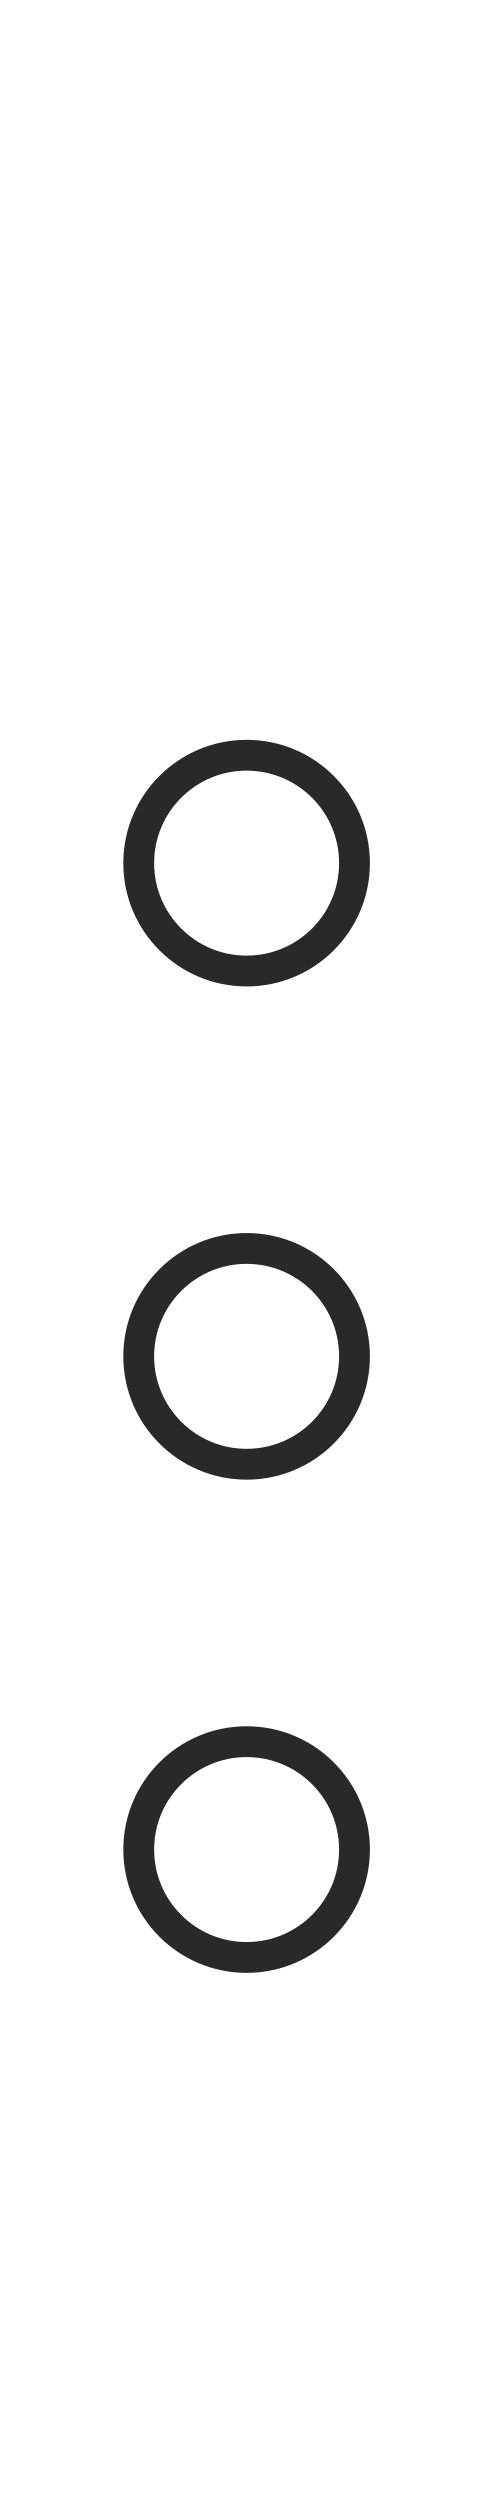
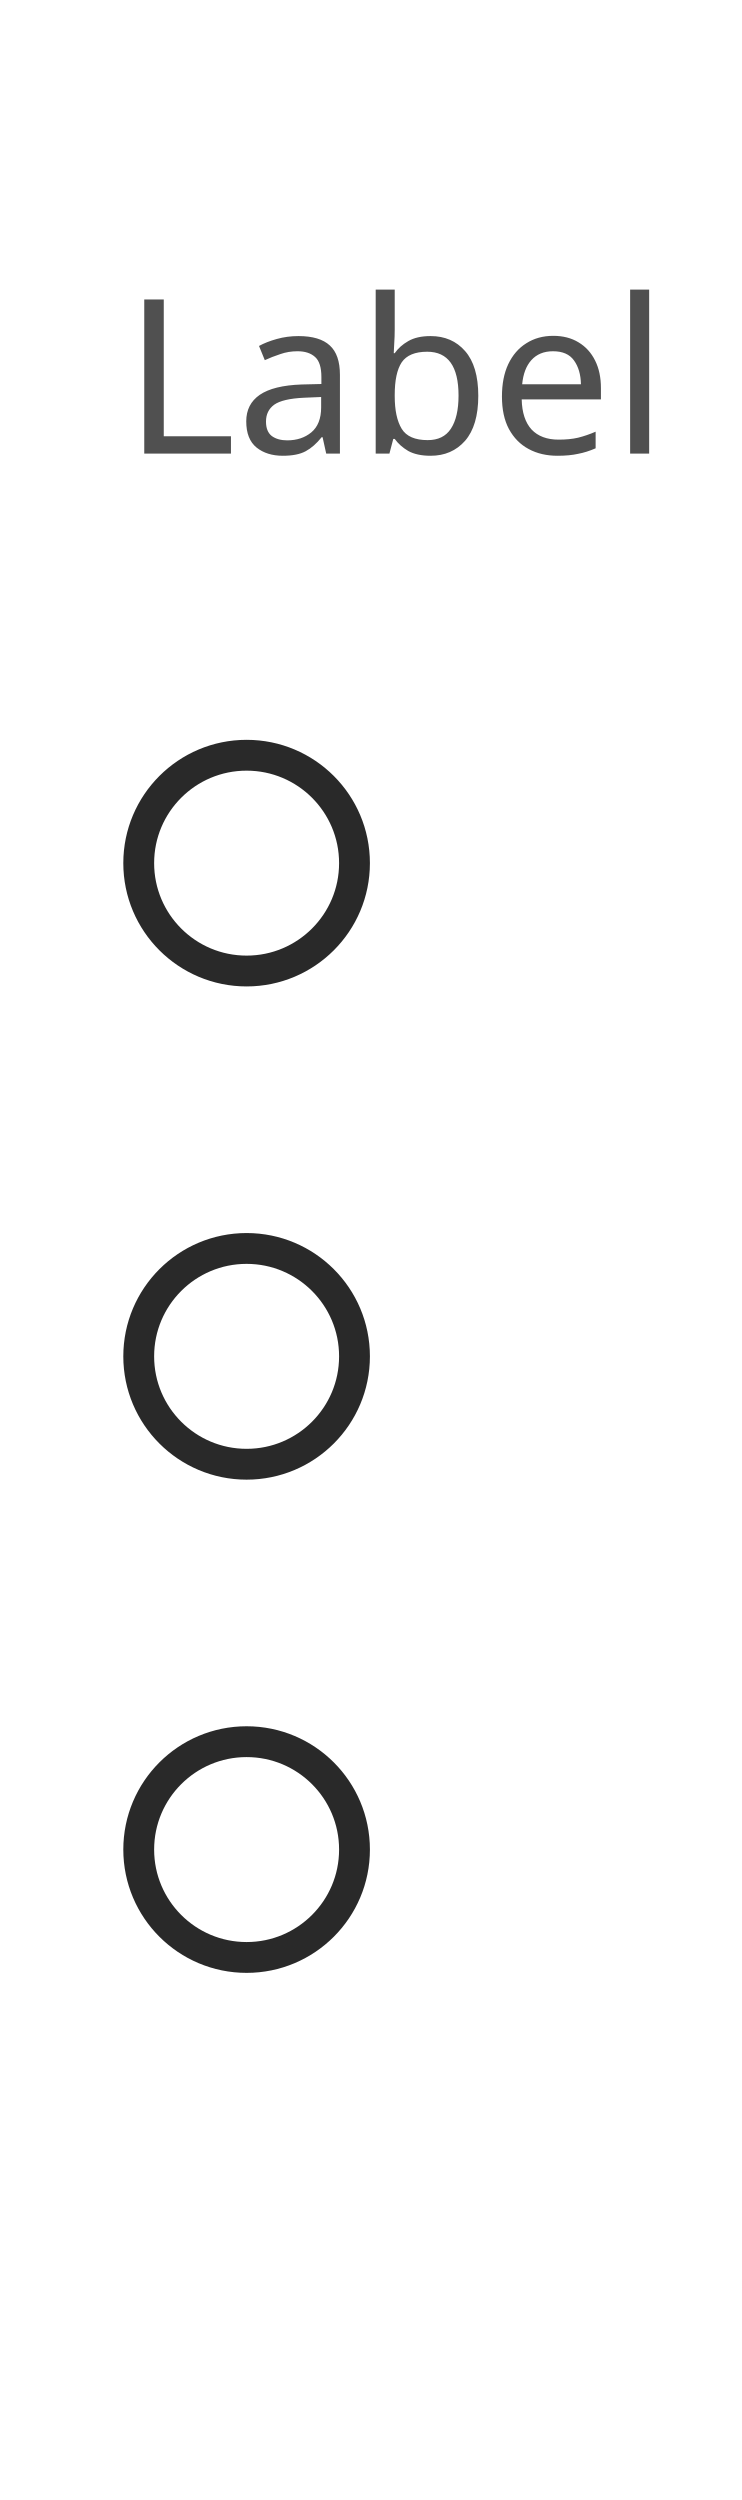
- <svg xmlns="http://www.w3.org/2000/svg" width="32" height="162.2" viewBox="0 0 32 162.2">
-   <rect data-part="container" data-tokens="" x="8" y="8" width="16" height="146.2" rx="0" fill="none" />
-   <rect data-part="field-label" data-tokens="height=base-height-medium;gap=base-gap-medium" x="8" y="8" width="0" height="32" rx="0" fill="none" />
-   <text data-part="field-label.label" data-tokens="color=neutral-subdued-content-color-default;fontSize=component-m-regular;fontWeight=component-m-regular;fontFamily=component-m-regular;lineHeight=line-height-100" x="8" y="24" font-family="'Adobe Clean Spectrum VF', 'Adobe Clean Spectrum VF', adobe-clean-spectrum-vf, 'Adobe Clean', 'Source Sans 3', sans-serif" font-size="14" font-weight="400" dominant-baseline="central" fill="rgb(80, 80, 80)" />
+ <svg xmlns="http://www.w3.org/2000/svg" width="48.116" height="162.2" viewBox="0 0 48.116 162.2">
+   <rect data-part="container" data-tokens="" x="8" y="8" width="32.116" height="146.2" rx="0" fill="none" />
+   <rect data-part="field-label" data-tokens="height=base-height-medium;gap=base-gap-medium" x="8" y="8" width="32.116" height="32" rx="0" fill="none" />
+   <text data-part="field-label.label" data-tokens="color=neutral-subdued-content-color-default;fontSize=component-m-regular;fontWeight=component-m-regular;fontFamily=component-m-regular;lineHeight=line-height-100" x="8" y="24" font-family="'Adobe Clean Spectrum VF', 'Adobe Clean Spectrum VF', adobe-clean-spectrum-vf, 'Adobe Clean', 'Source Sans 3', sans-serif" font-size="14" font-weight="400" dominant-baseline="central" fill="rgb(80, 80, 80)">Label</text>
  <rect data-part="options" data-tokens="" x="8" y="40" width="16" height="96" rx="0" fill="none" />
  <rect data-part="options-1" data-tokens="height=base-height-medium;gap=base-gap-medium" x="8" y="40" width="16" height="32" rx="0" fill="none" />
  <rect data-part="options-1.control" data-tokens="width=control-size-medium;height=control-size-medium;cornerRadius=corner-radius-full;fill=color-gray-25-light;stroke=neutral-content-color-default;strokeWidth=border-width-200" x="8" y="48" width="16" height="16" rx="8" fill="rgb(255, 255, 255)" />
  <rect x="9" y="49" width="14" height="14" rx="7" fill="none" stroke="rgb(41, 41, 41)" stroke-width="2" />
  <rect data-part="options-2" data-tokens="height=base-height-medium;gap=base-gap-medium" x="8" y="72" width="16" height="32" rx="0" fill="none" />
  <rect data-part="options-2.control" data-tokens="width=control-size-medium;height=control-size-medium;cornerRadius=corner-radius-full;fill=color-gray-25-light;stroke=neutral-content-color-default;strokeWidth=border-width-200" x="8" y="80" width="16" height="16" rx="8" fill="rgb(255, 255, 255)" />
  <rect x="9" y="81" width="14" height="14" rx="7" fill="none" stroke="rgb(41, 41, 41)" stroke-width="2" />
  <rect data-part="options-3" data-tokens="height=base-height-medium;gap=base-gap-medium" x="8" y="104" width="16" height="32" rx="0" fill="none" />
  <rect data-part="options-3.control" data-tokens="width=control-size-medium;height=control-size-medium;cornerRadius=corner-radius-full;fill=color-gray-25-light;stroke=neutral-content-color-default;strokeWidth=border-width-200" x="8" y="112" width="16" height="16" rx="8" fill="rgb(255, 255, 255)" />
  <rect x="9" y="113" width="14" height="14" rx="7" fill="none" stroke="rgb(41, 41, 41)" stroke-width="2" />
  <rect data-part="help-text" data-tokens="gap=base-gap-medium" x="8" y="136" width="0" height="18.2" rx="0" fill="none" />
  <text data-part="help-text.text" data-tokens="color=neutral-subdued-content-color-default;fontSize=component-m-regular;fontWeight=component-m-regular;fontFamily=component-m-regular;lineHeight=line-height-100" x="8" y="145.1" font-family="'Adobe Clean Spectrum VF', 'Adobe Clean Spectrum VF', adobe-clean-spectrum-vf, 'Adobe Clean', 'Source Sans 3', sans-serif" font-size="14" font-weight="400" dominant-baseline="central" fill="rgb(80, 80, 80)" />
</svg>
